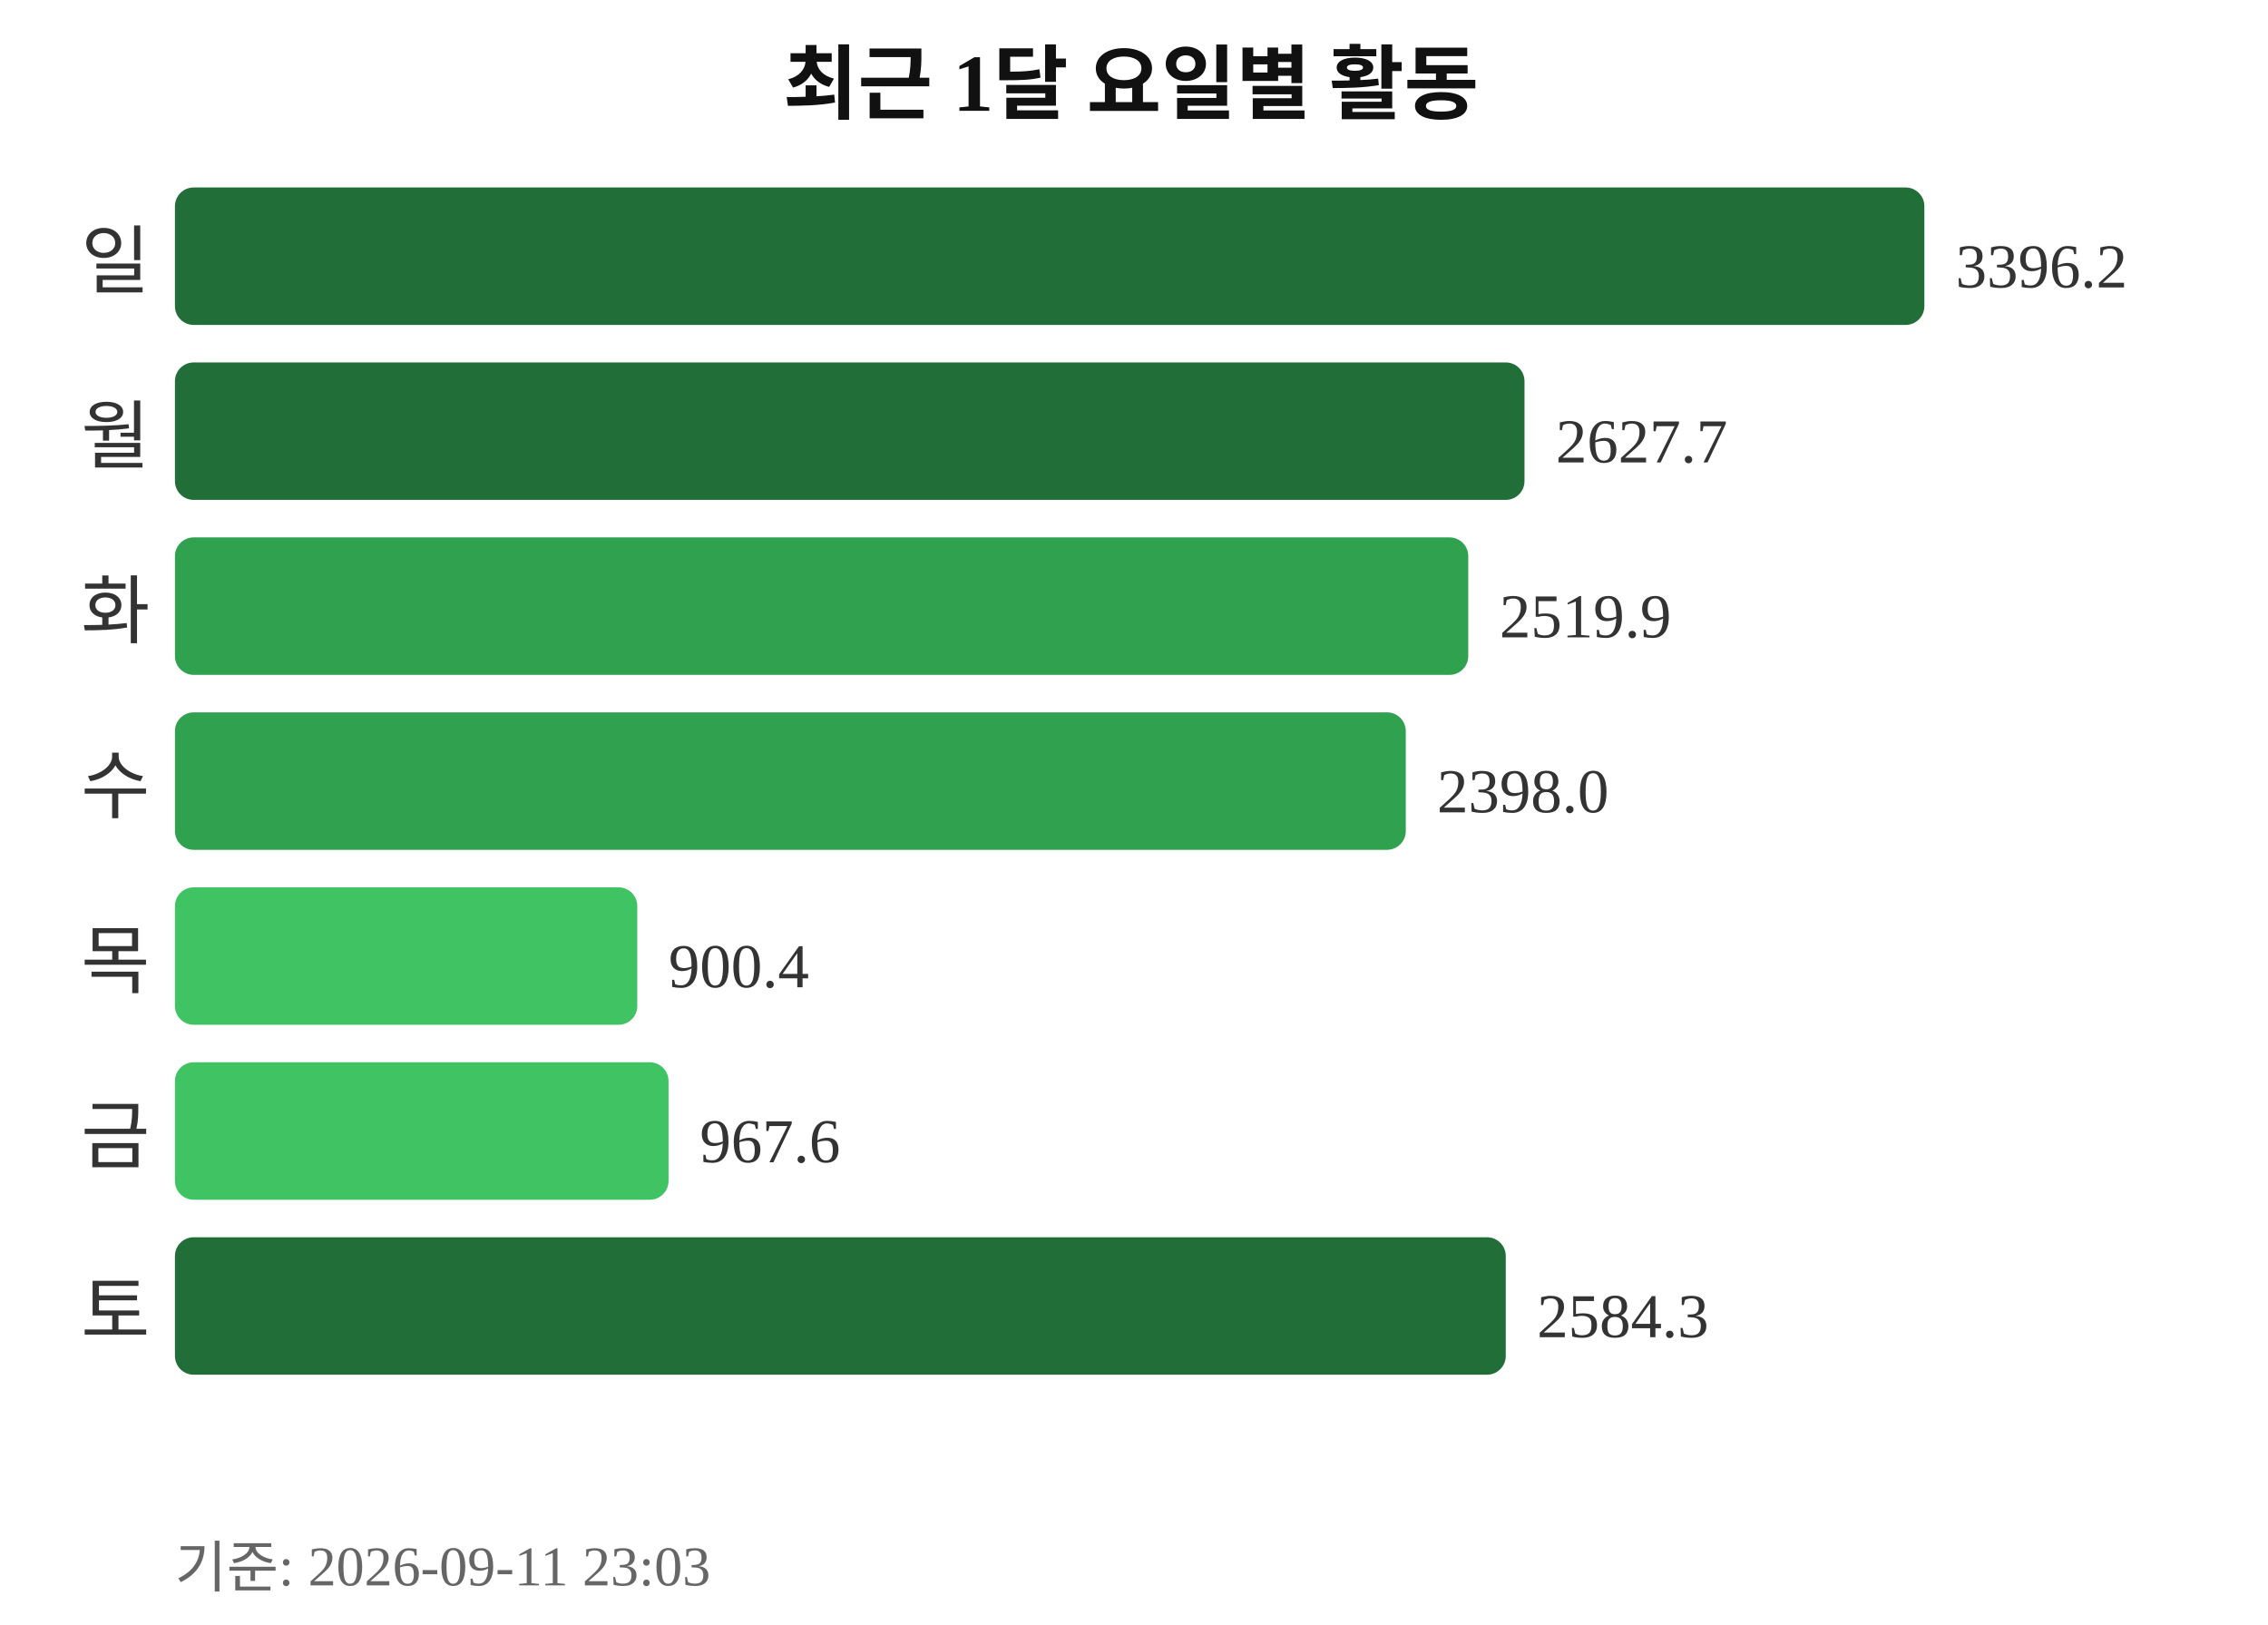
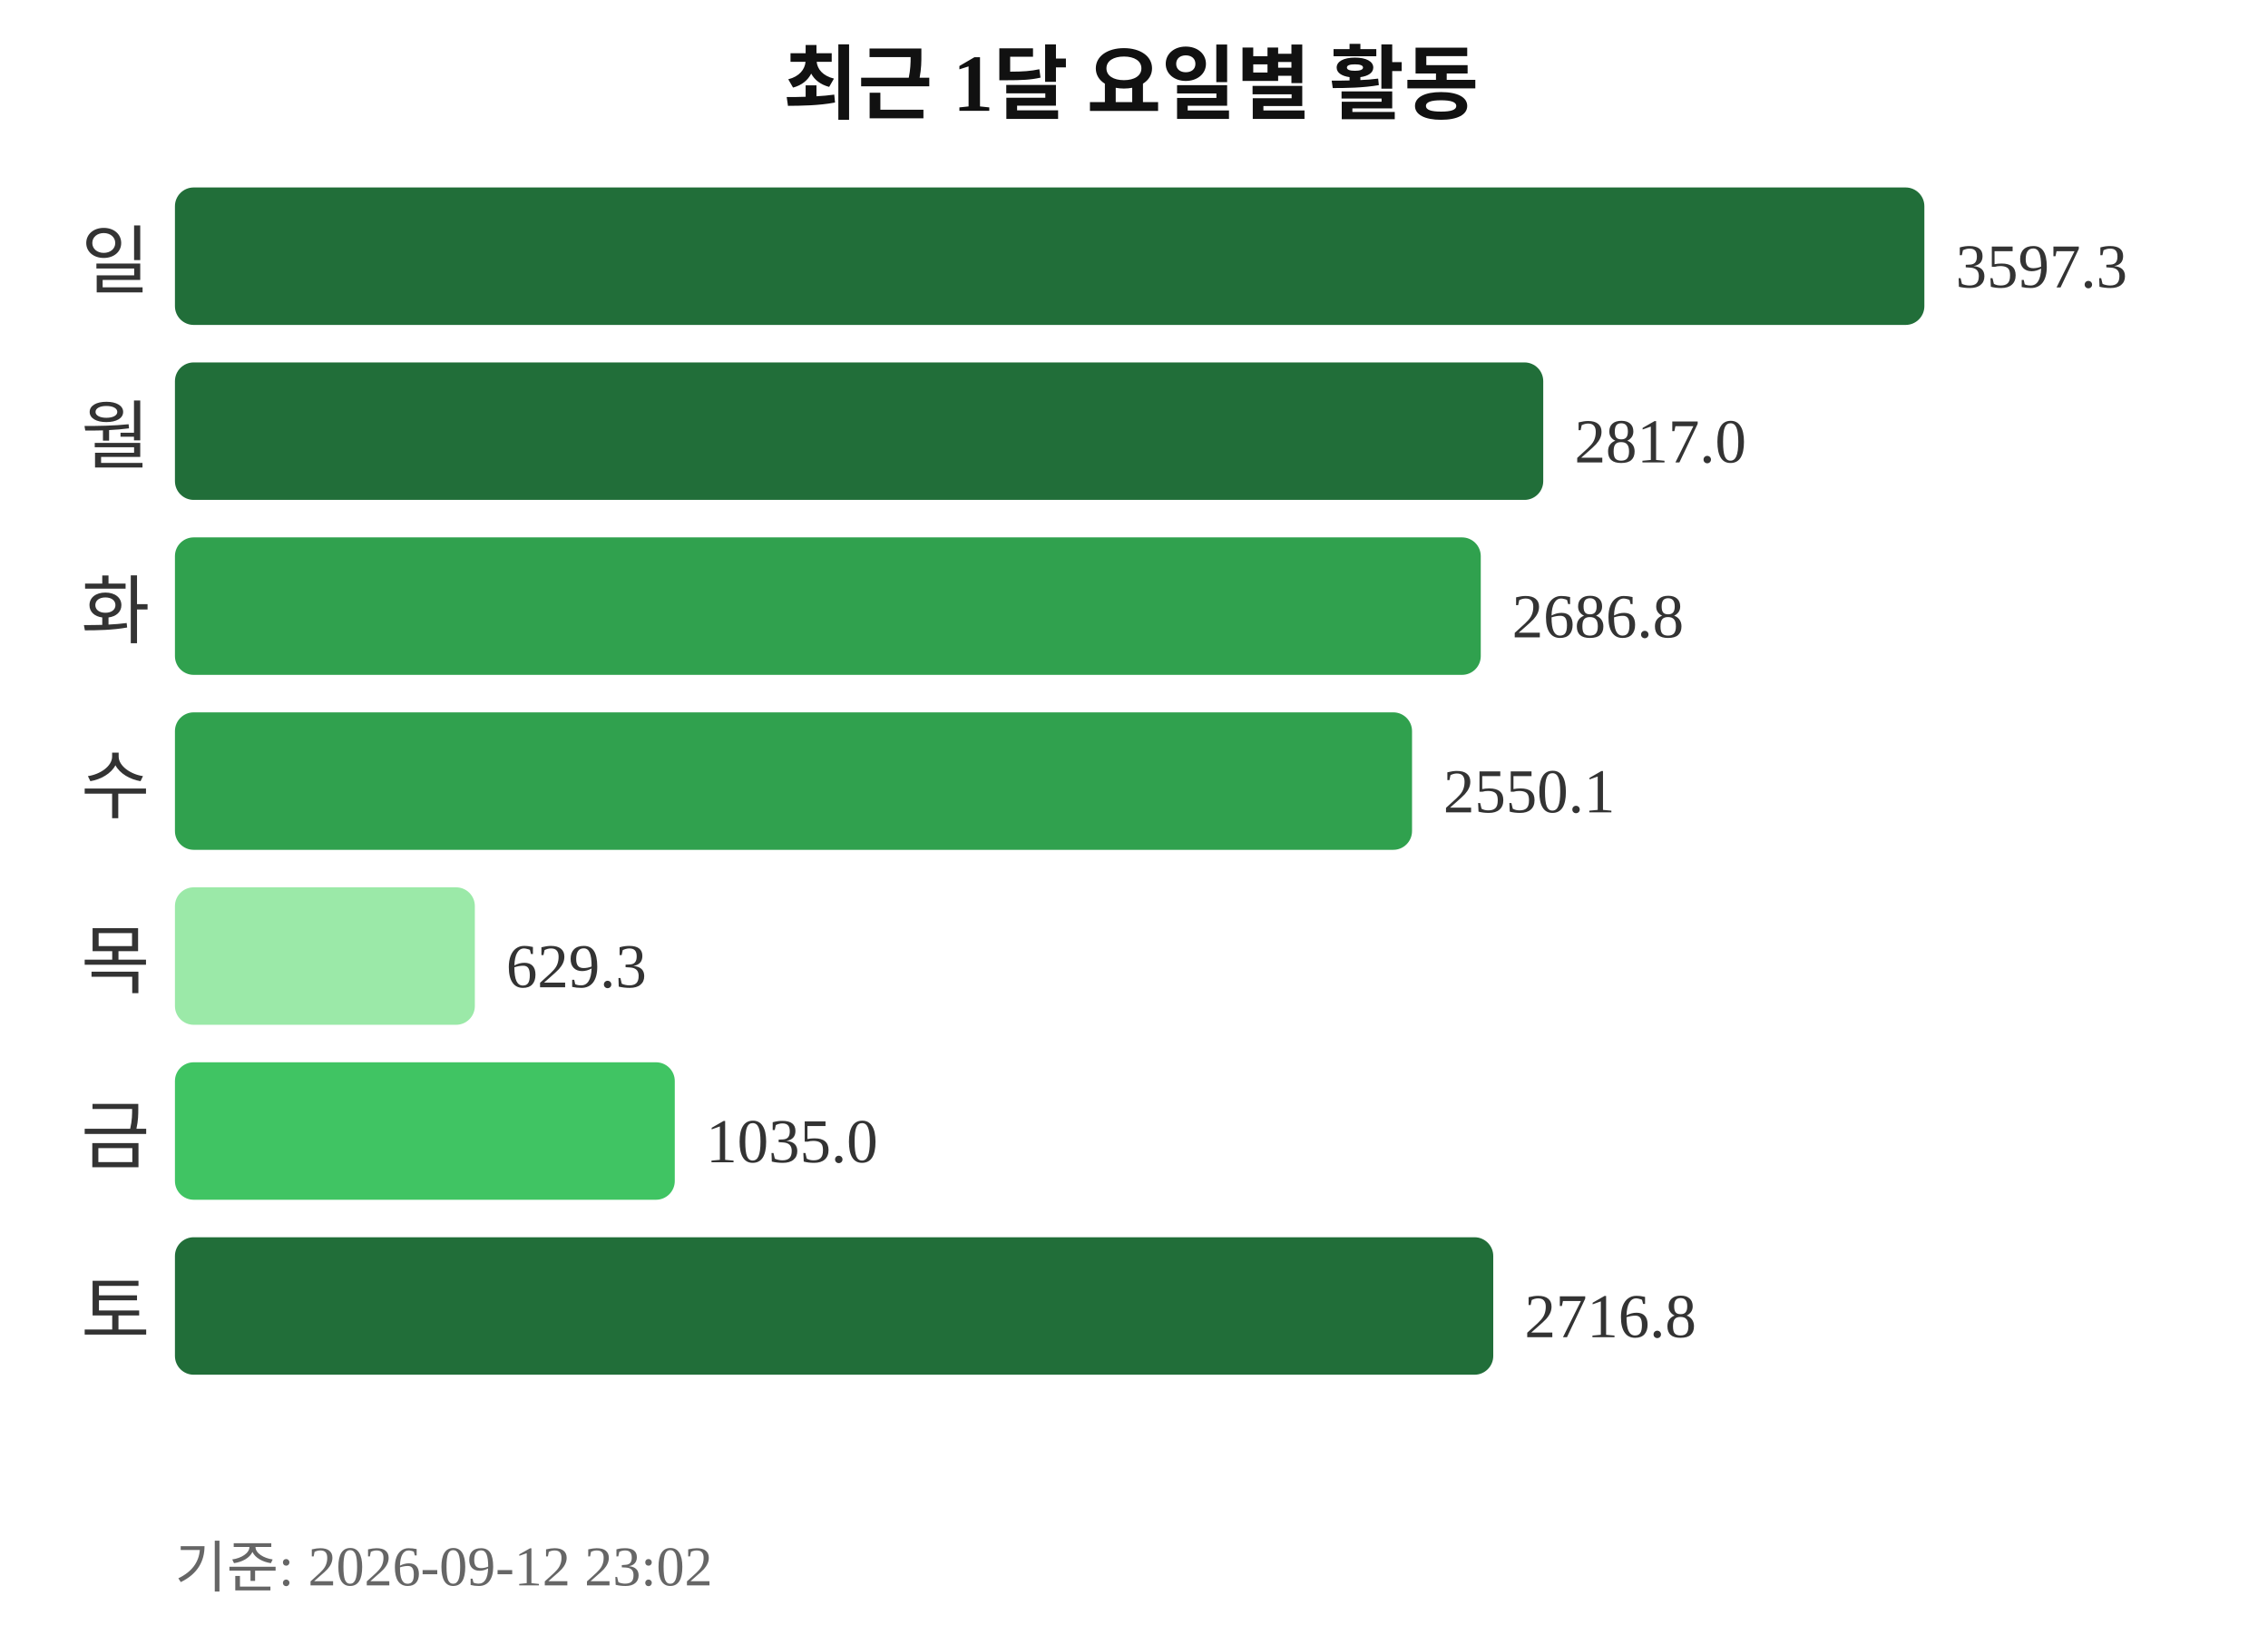
<svg xmlns="http://www.w3.org/2000/svg" width="363" height="260">
  <text x="181" y="18" text-anchor="middle" font-size="13" font-weight="bold" fill="#111111">최근 1달 요일별 활동</text>
  <text x="24" y="46" text-anchor="end" font-size="12" fill="#333333">일</text>
  <rect x="28" y="30" width="280" height="22" rx="3" fill="#216e39" />
-   <text x="313" y="46" font-size="10" fill="#333333">3396.2</text>
+   <text x="313" y="46" font-size="10" fill="#333333">3597.3</text>
  <text x="24" y="74" text-anchor="end" font-size="12" fill="#333333">월</text>
-   <rect x="28" y="58" width="216" height="22" rx="3" fill="#216e39" />
-   <text x="249" y="74" font-size="10" fill="#333333">2627.7</text>
+   <rect x="28" y="58" width="219" height="22" rx="3" fill="#216e39" />
+   <text x="252" y="74" font-size="10" fill="#333333">2817.0</text>
  <text x="24" y="102" text-anchor="end" font-size="12" fill="#333333">화</text>
-   <rect x="28" y="86" width="207" height="22" rx="3" fill="#30a14e" />
-   <text x="240" y="102" font-size="10" fill="#333333">2519.9</text>
+   <rect x="28" y="86" width="209" height="22" rx="3" fill="#30a14e" />
+   <text x="242" y="102" font-size="10" fill="#333333">2686.8</text>
  <text x="24" y="130" text-anchor="end" font-size="12" fill="#333333">수</text>
-   <rect x="28" y="114" width="197" height="22" rx="3" fill="#30a14e" />
-   <text x="230" y="130" font-size="10" fill="#333333">2398.0</text>
+   <rect x="28" y="114" width="198" height="22" rx="3" fill="#30a14e" />
+   <text x="231" y="130" font-size="10" fill="#333333">2550.1</text>
  <text x="24" y="158" text-anchor="end" font-size="12" fill="#333333">목</text>
-   <rect x="28" y="142" width="74" height="22" rx="3" fill="#40c463" />
-   <text x="107" y="158" font-size="10" fill="#333333">900.4</text>
+   <rect x="28" y="142" width="48" height="22" rx="3" fill="#9be9a8" />
+   <text x="81" y="158" font-size="10" fill="#333333">629.3</text>
  <text x="24" y="186" text-anchor="end" font-size="12" fill="#333333">금</text>
-   <rect x="28" y="170" width="79" height="22" rx="3" fill="#40c463" />
-   <text x="112" y="186" font-size="10" fill="#333333">967.6</text>
+   <rect x="28" y="170" width="80" height="22" rx="3" fill="#40c463" />
+   <text x="113" y="186" font-size="10" fill="#333333">1035.0</text>
  <text x="24" y="214" text-anchor="end" font-size="12" fill="#333333">토</text>
-   <rect x="28" y="198" width="213" height="22" rx="3" fill="#216e39" />
-   <text x="246" y="214" font-size="10" fill="#333333">2584.3</text>
-   <text x="28" y="254" font-size="9" fill="#666666">기준: 2026-09-11 23:03</text>
+   <rect x="28" y="198" width="211" height="22" rx="3" fill="#216e39" />
+   <text x="244" y="214" font-size="10" fill="#333333">2716.8</text>
+   <text x="28" y="254" font-size="9" fill="#666666">기준: 2026-09-12 23:02</text>
</svg>
